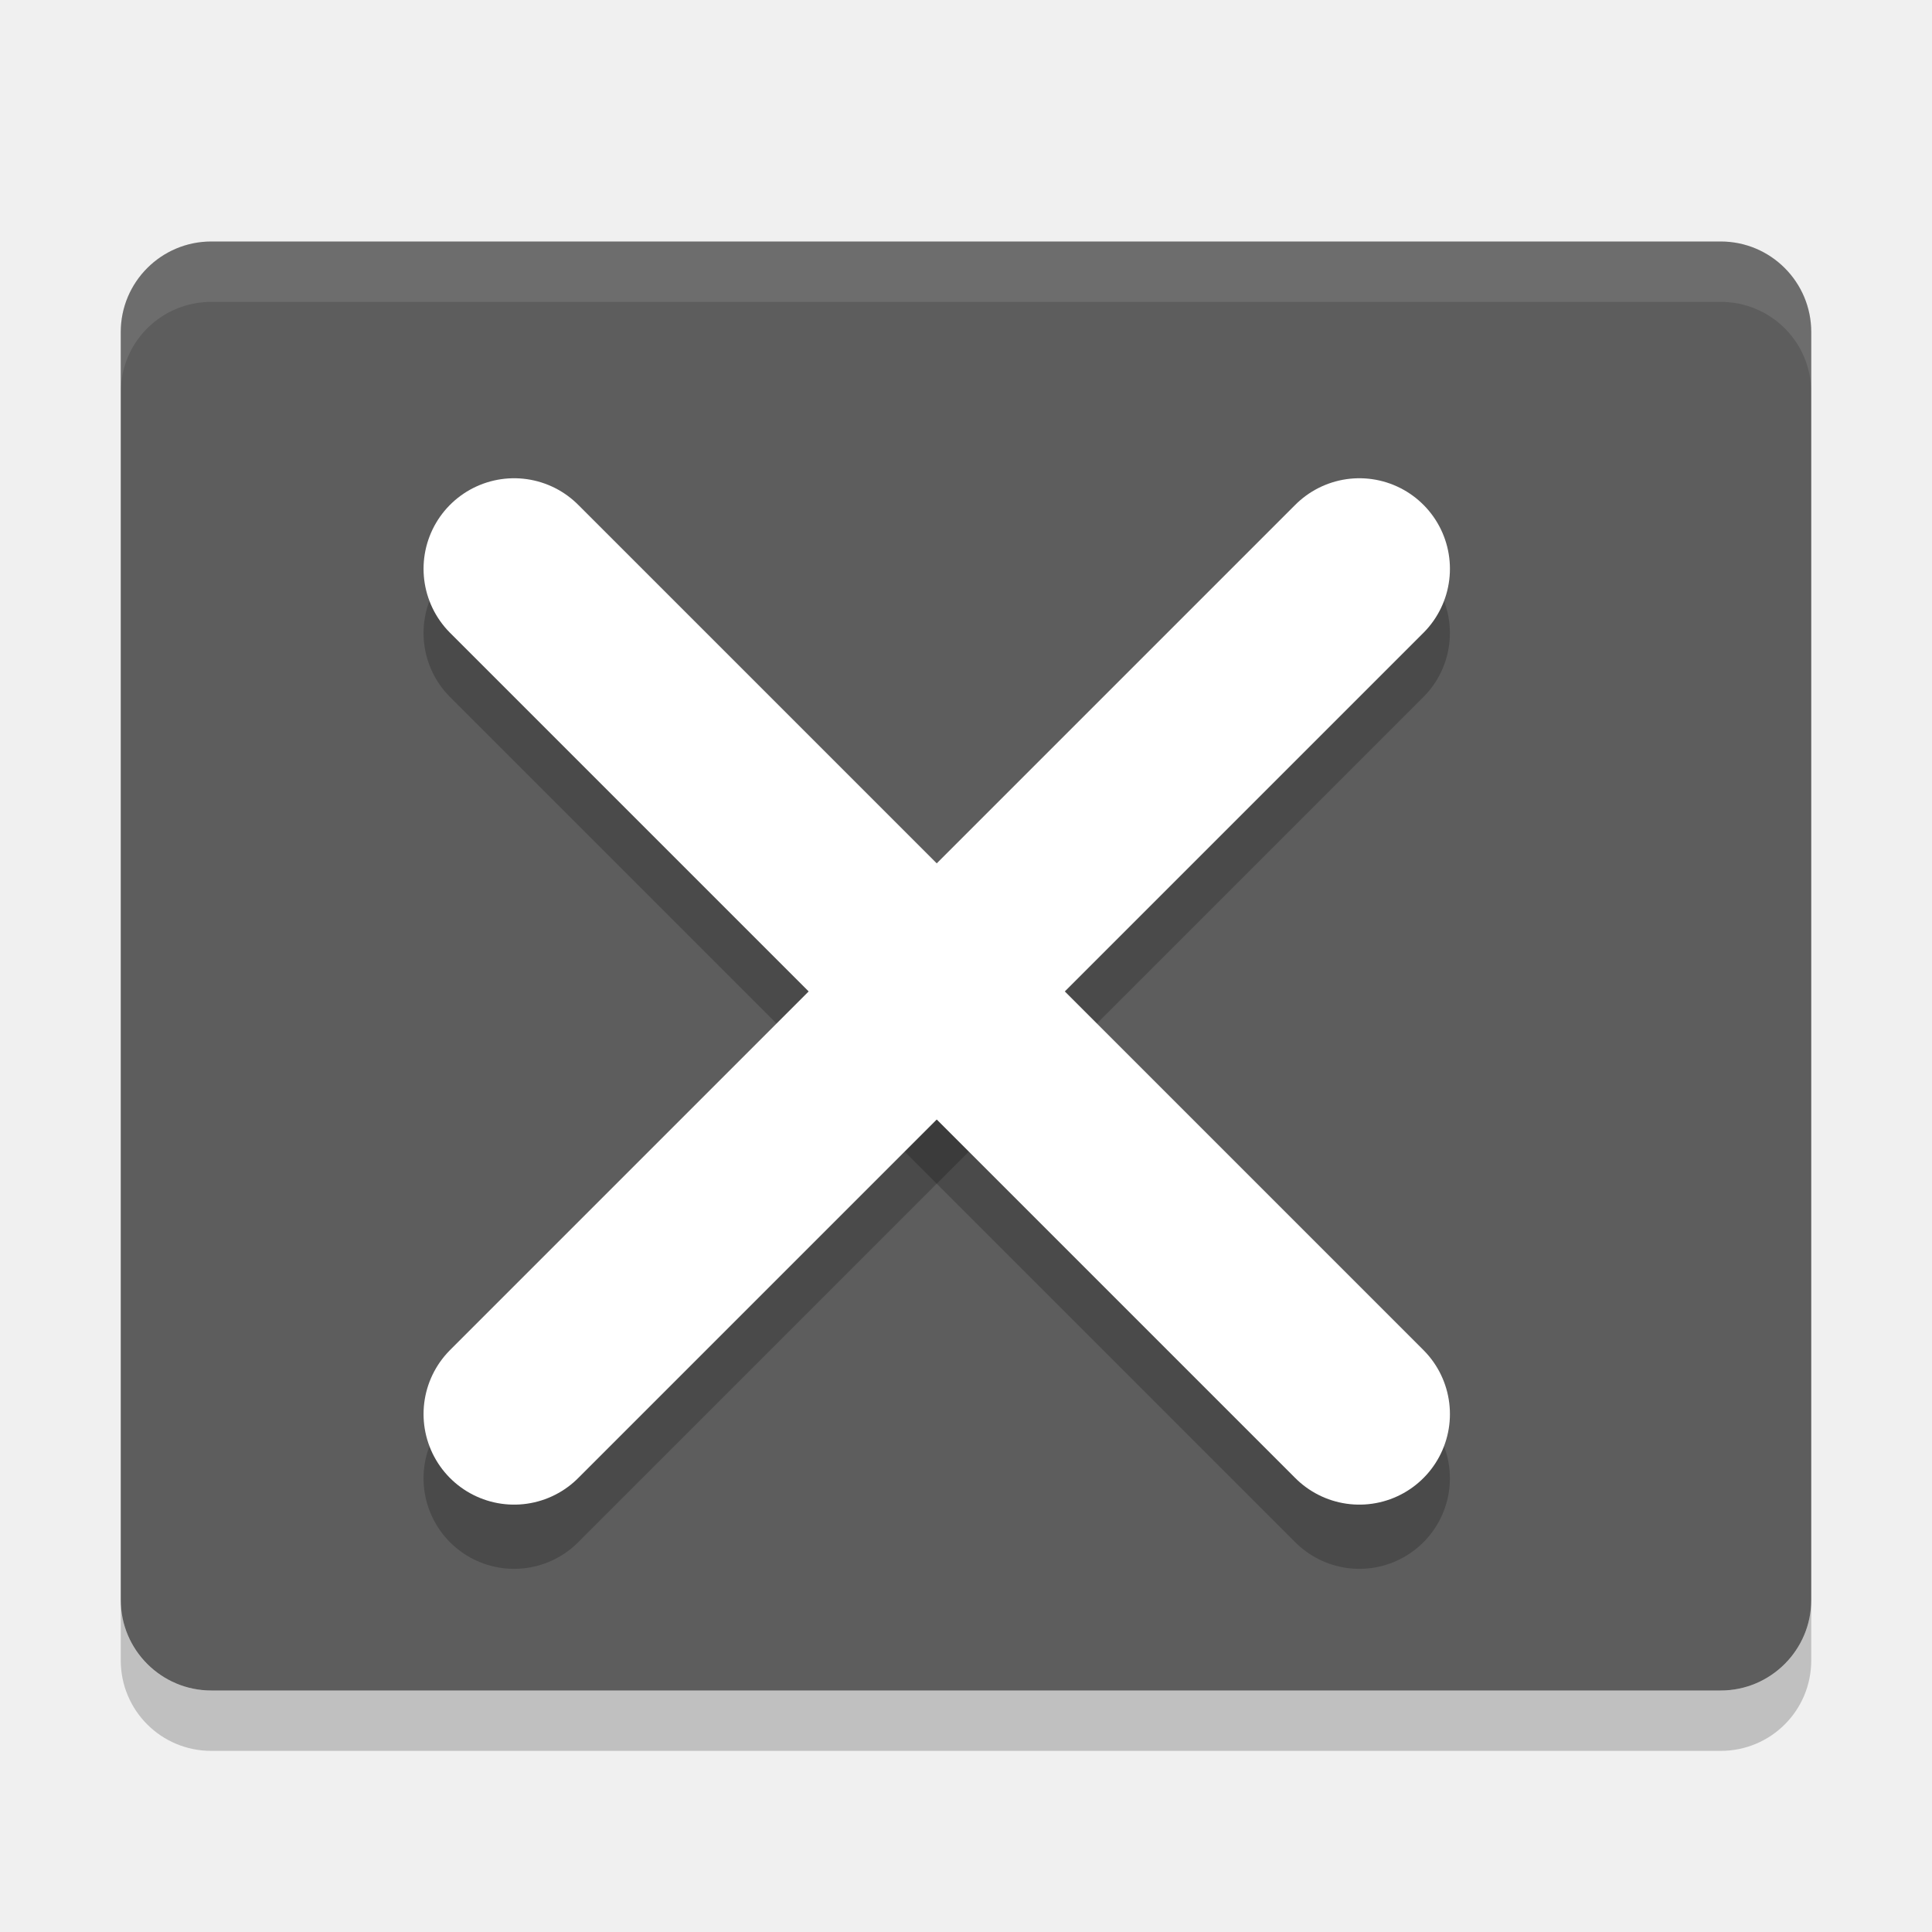
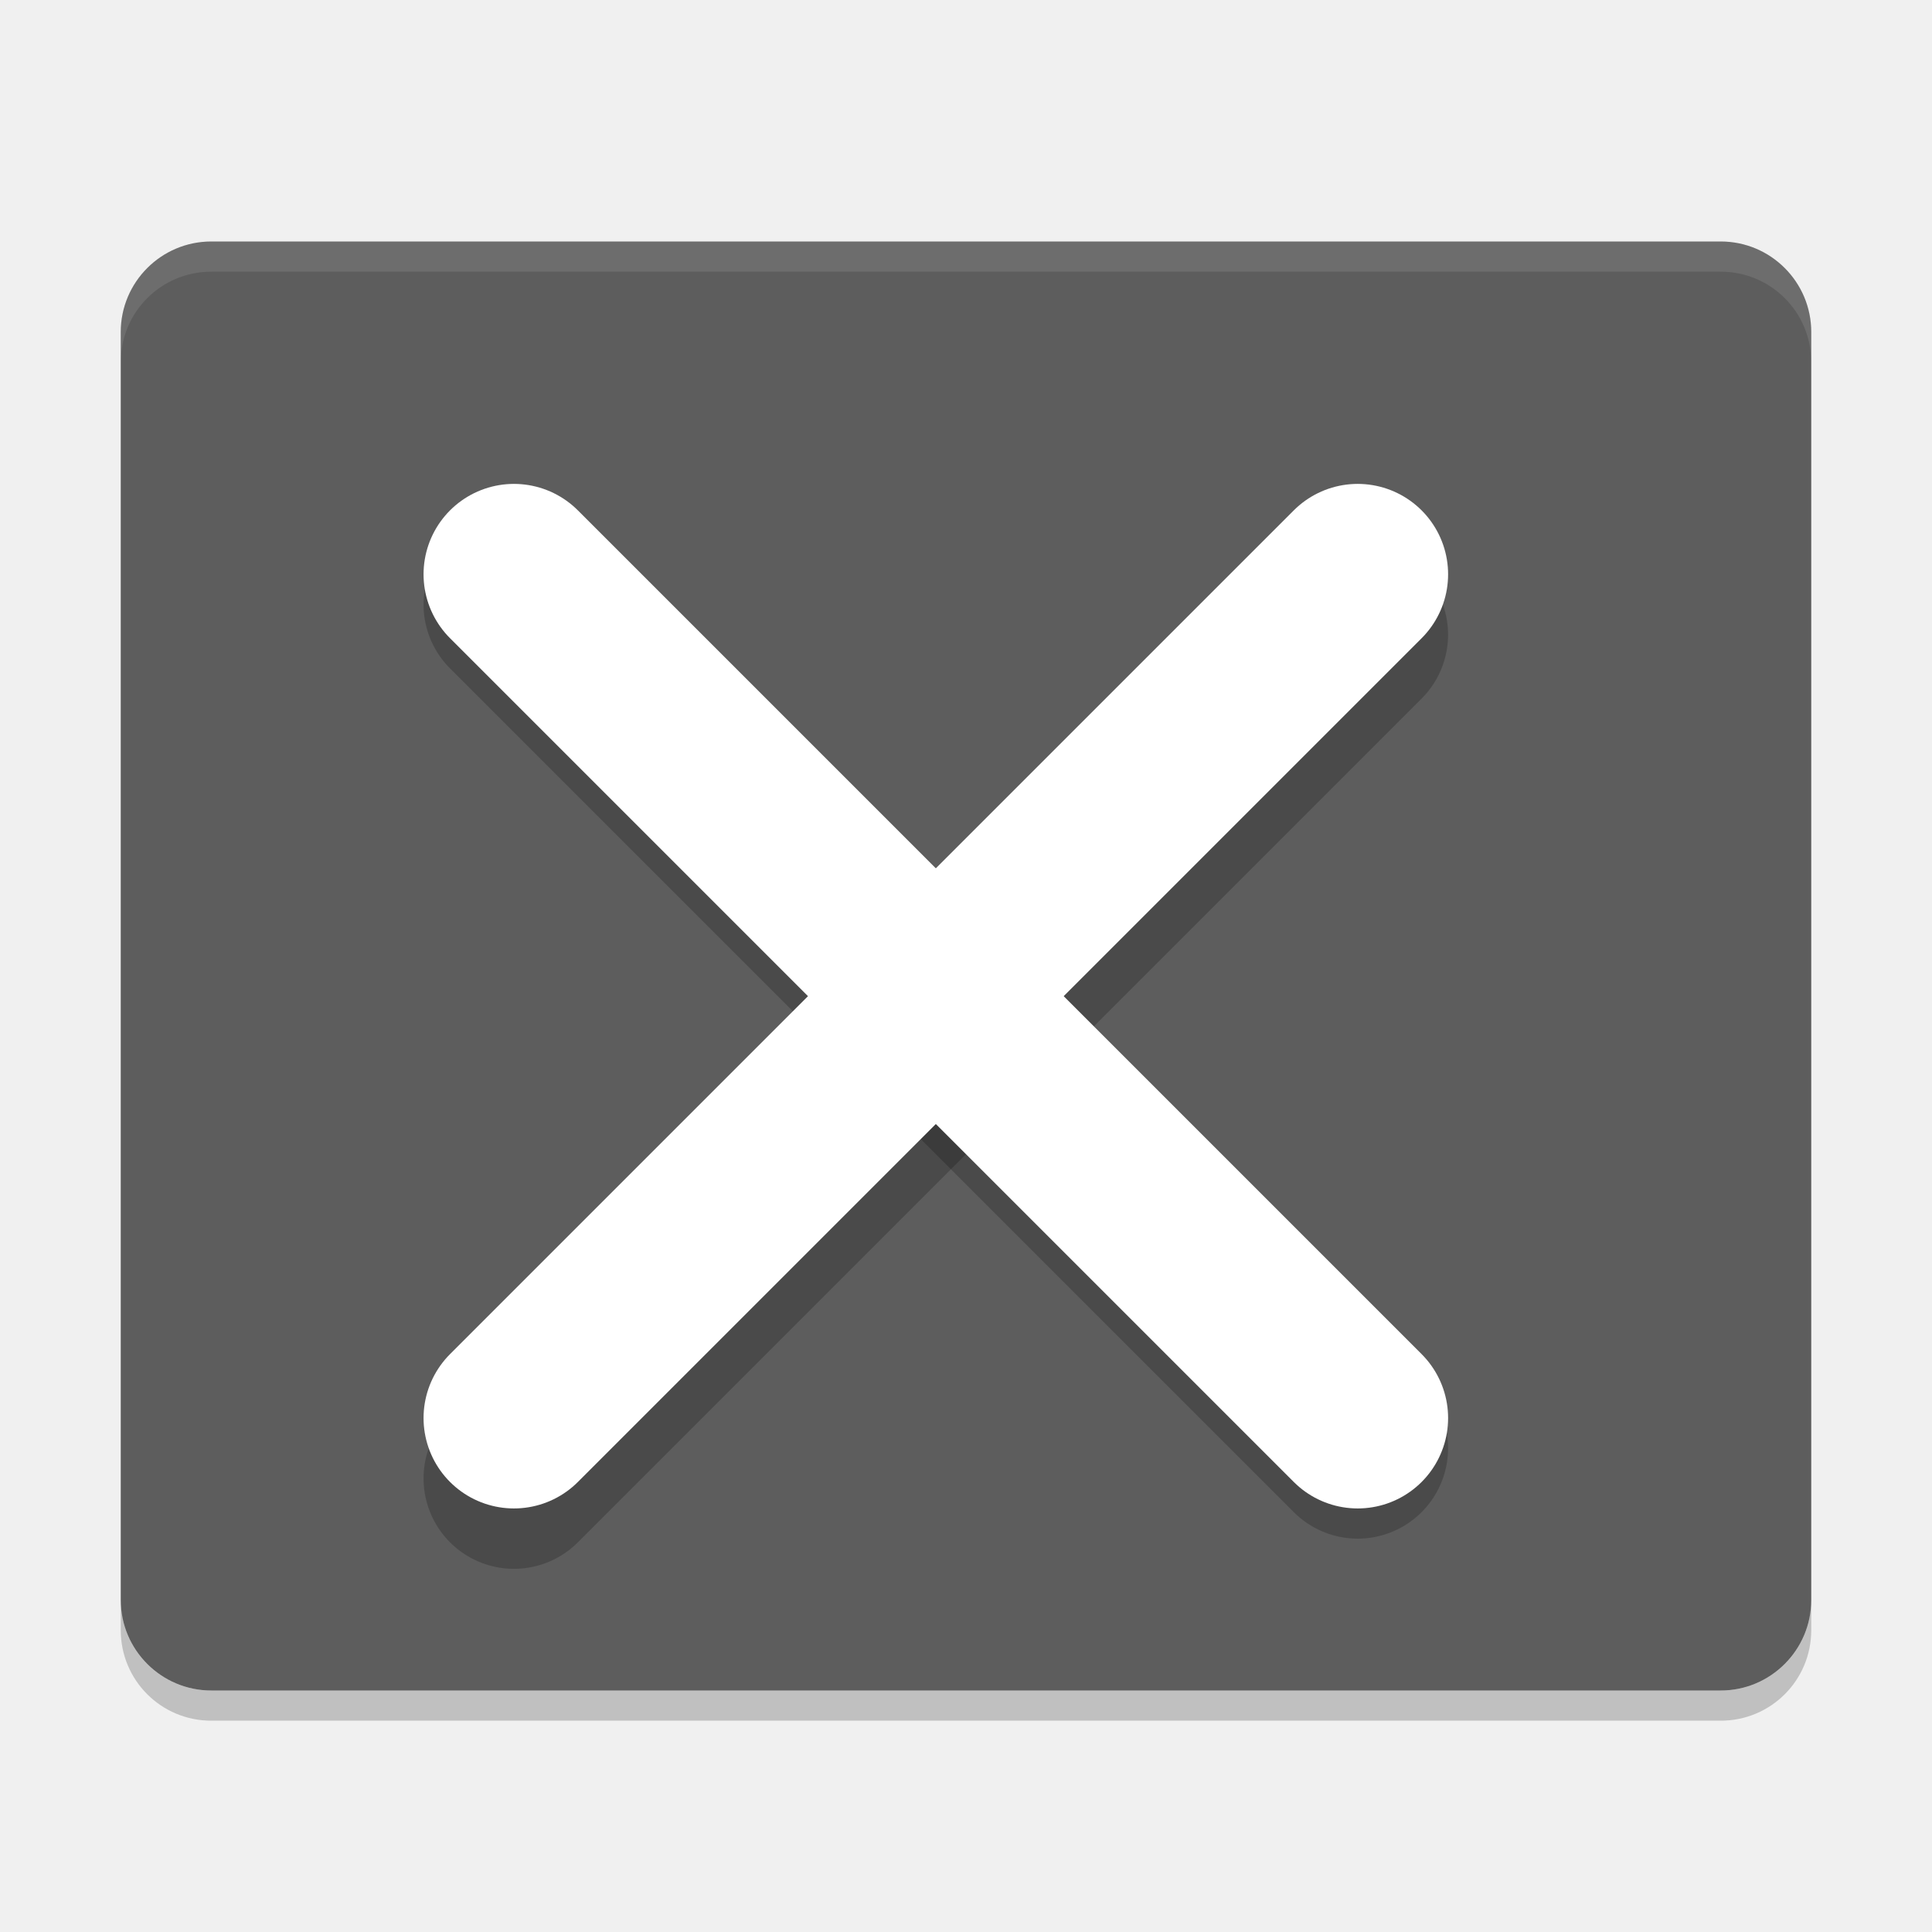
- <svg xmlns="http://www.w3.org/2000/svg" height="32" width="32" version="1">
-   <rect ry="1.5" rx="1.5" transform="matrix(0,-1,-1,0,0,0)" height="28" width="24" y="-30" x="-28" fill="#5d5d5d" />
-   <path opacity=".1" fill="#fff" d="m3.5 4c-0.831 0-1.5 0.669-1.5 1.5v1c0-0.831 0.669-1.5 1.5-1.5h25c0.831 0 1.5 0.669 1.5 1.5v-1c0-0.831-0.669-1.5-1.5-1.5h-25z" />
-   <path opacity=".2" stroke-linejoin="round" d="m8.515 10.485 14 14" stroke="#000" stroke-linecap="round" stroke-width="3" fill="none" />
-   <path opacity=".2" stroke-linejoin="round" d="m22.515 10.485-14 14" stroke="#000" stroke-linecap="round" stroke-width="3" fill="none" />
-   <path opacity=".2" d="m2 26.5v1c0 0.831 0.669 1.5 1.5 1.5h25c0.831 0 1.5-0.669 1.5-1.5v-1c0 0.831-0.669 1.5-1.5 1.5h-25c-0.831 0-1.5-0.669-1.5-1.5z" />
-   <g transform="translate(-.48485 -1019.9)">
-     <g>
-       <g stroke-linejoin="round" transform="translate(-.01281 .0213)" stroke="#fff" stroke-linecap="round" stroke-width="3" fill="none">
-         <path d="m9.013 1029.3 14 14" />
-         <path d="m23.013 1029.3-14 14" />
+ <svg xmlns="http://www.w3.org/2000/svg" height="64" width="64" version="1" id="svg2">
+   <defs id="defs26" />
+   <rect style="fill:#5d5d5d" ry="3" rx="3" transform="matrix(0,-1,-1,0,0,0)" height="56" width="48" y="-60" x="-56" id="rect4" />
+   <path style="opacity:0.1;fill:#ffffff" d="M 7 8 C 5.338 8 4 9.338 4 11 L 4 12 C 4 10.338 5.338 9 7 9 L 57 9 C 58.662 9 60 10.338 60 12 L 60 11 C 60 9.338 58.662 8 57 8 L 7 8 z " id="path6" />
+   <path style="opacity:0.2;fill:none;stroke:#000000;stroke-width:5.989;stroke-linecap:round;stroke-linejoin:round" d="M 17.025,20.025 44.975,47.975" id="path8" />
+   <path style="opacity:0.2;fill:none;stroke:#000000;stroke-width:5.989;stroke-linecap:round;stroke-linejoin:round" d="M 44.975,21.025 17.025,48.975" id="path10" />
+   <path style="opacity:0.2" d="m 4,53 0,1 c 0,1.662 1.338,3 3,3 l 50,0 c 1.662,0 3,-1.338 3,-3 l 0,-1 c 0,1.662 -1.338,3 -3,3 L 7,56 C 5.338,56 4,54.662 4,53 Z" id="path12" />
+   <g transform="matrix(1.996441,0,0,1.996441,-0.9430656,-2035.955)" id="g14">
+     <g id="g16">
+       <g style="fill:none;stroke:#ffffff;stroke-width:3;stroke-linecap:round;stroke-linejoin:round" transform="translate(-0.01281,0.0213)" id="g18">
+         <path d="m 9.013,1029.3 14,14" id="path20" />
+         <path d="m 23.013,1029.3 -14,14" id="path22" />
      </g>
    </g>
  </g>
</svg>
